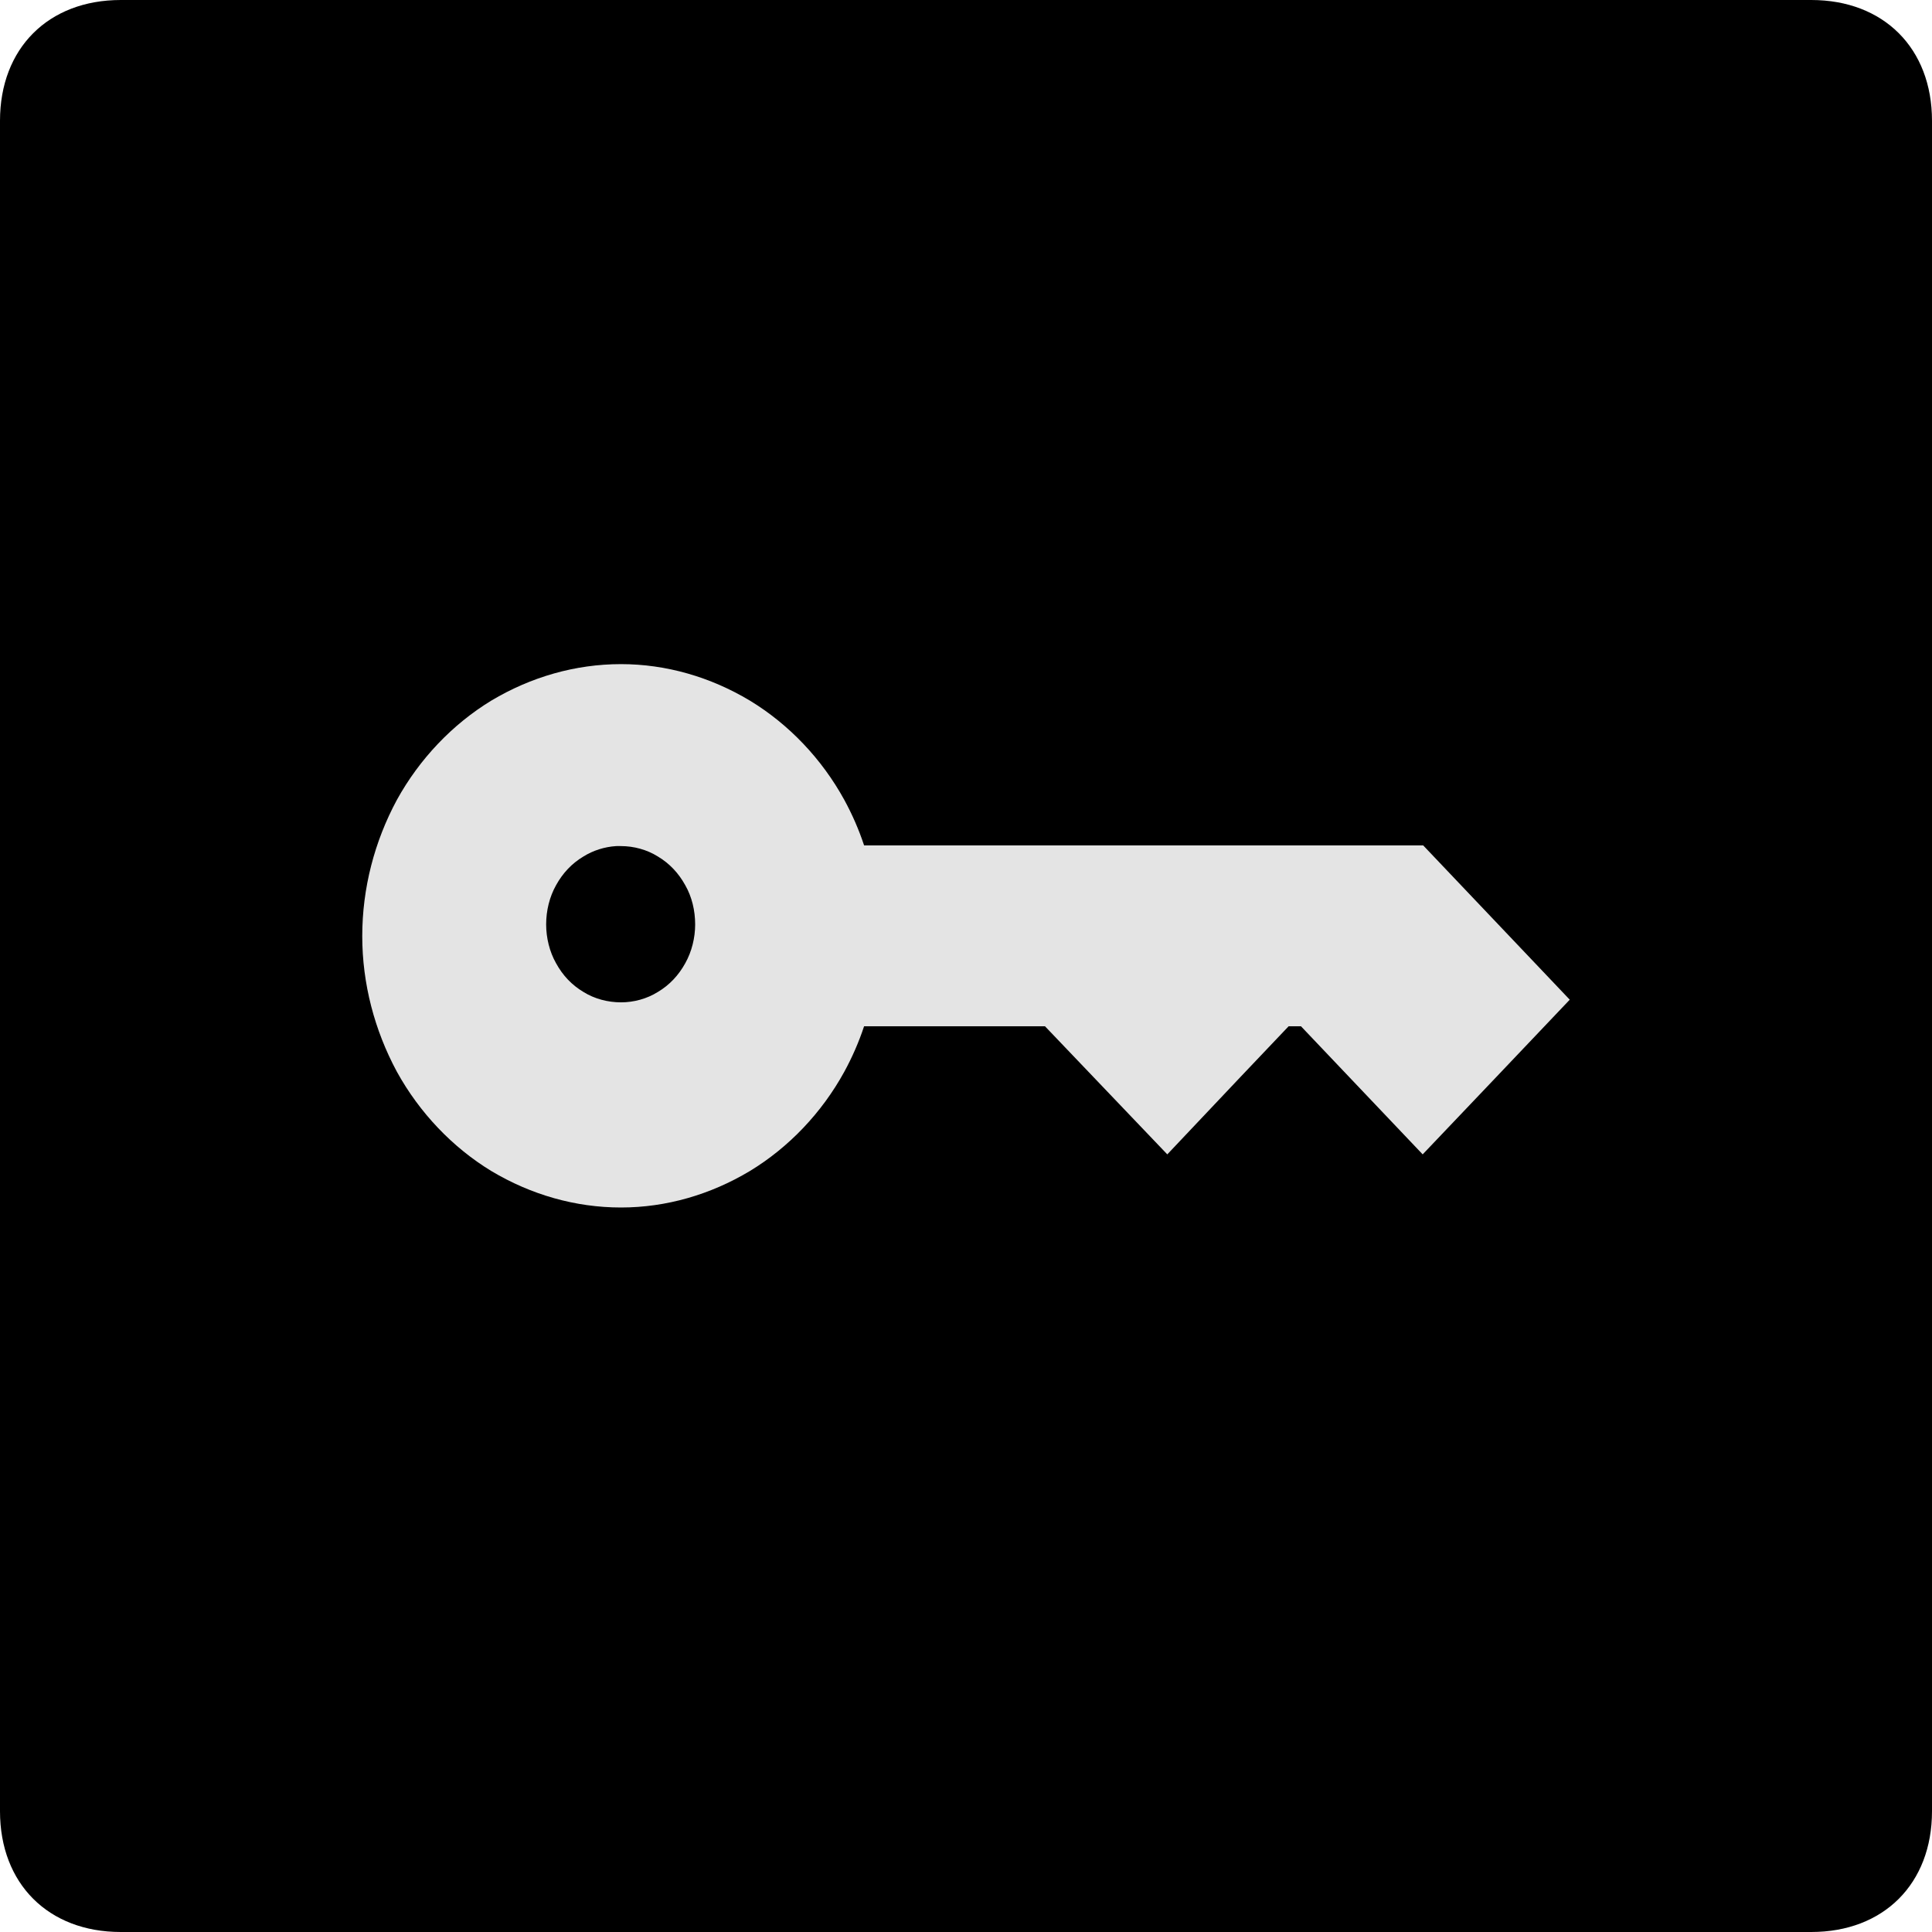
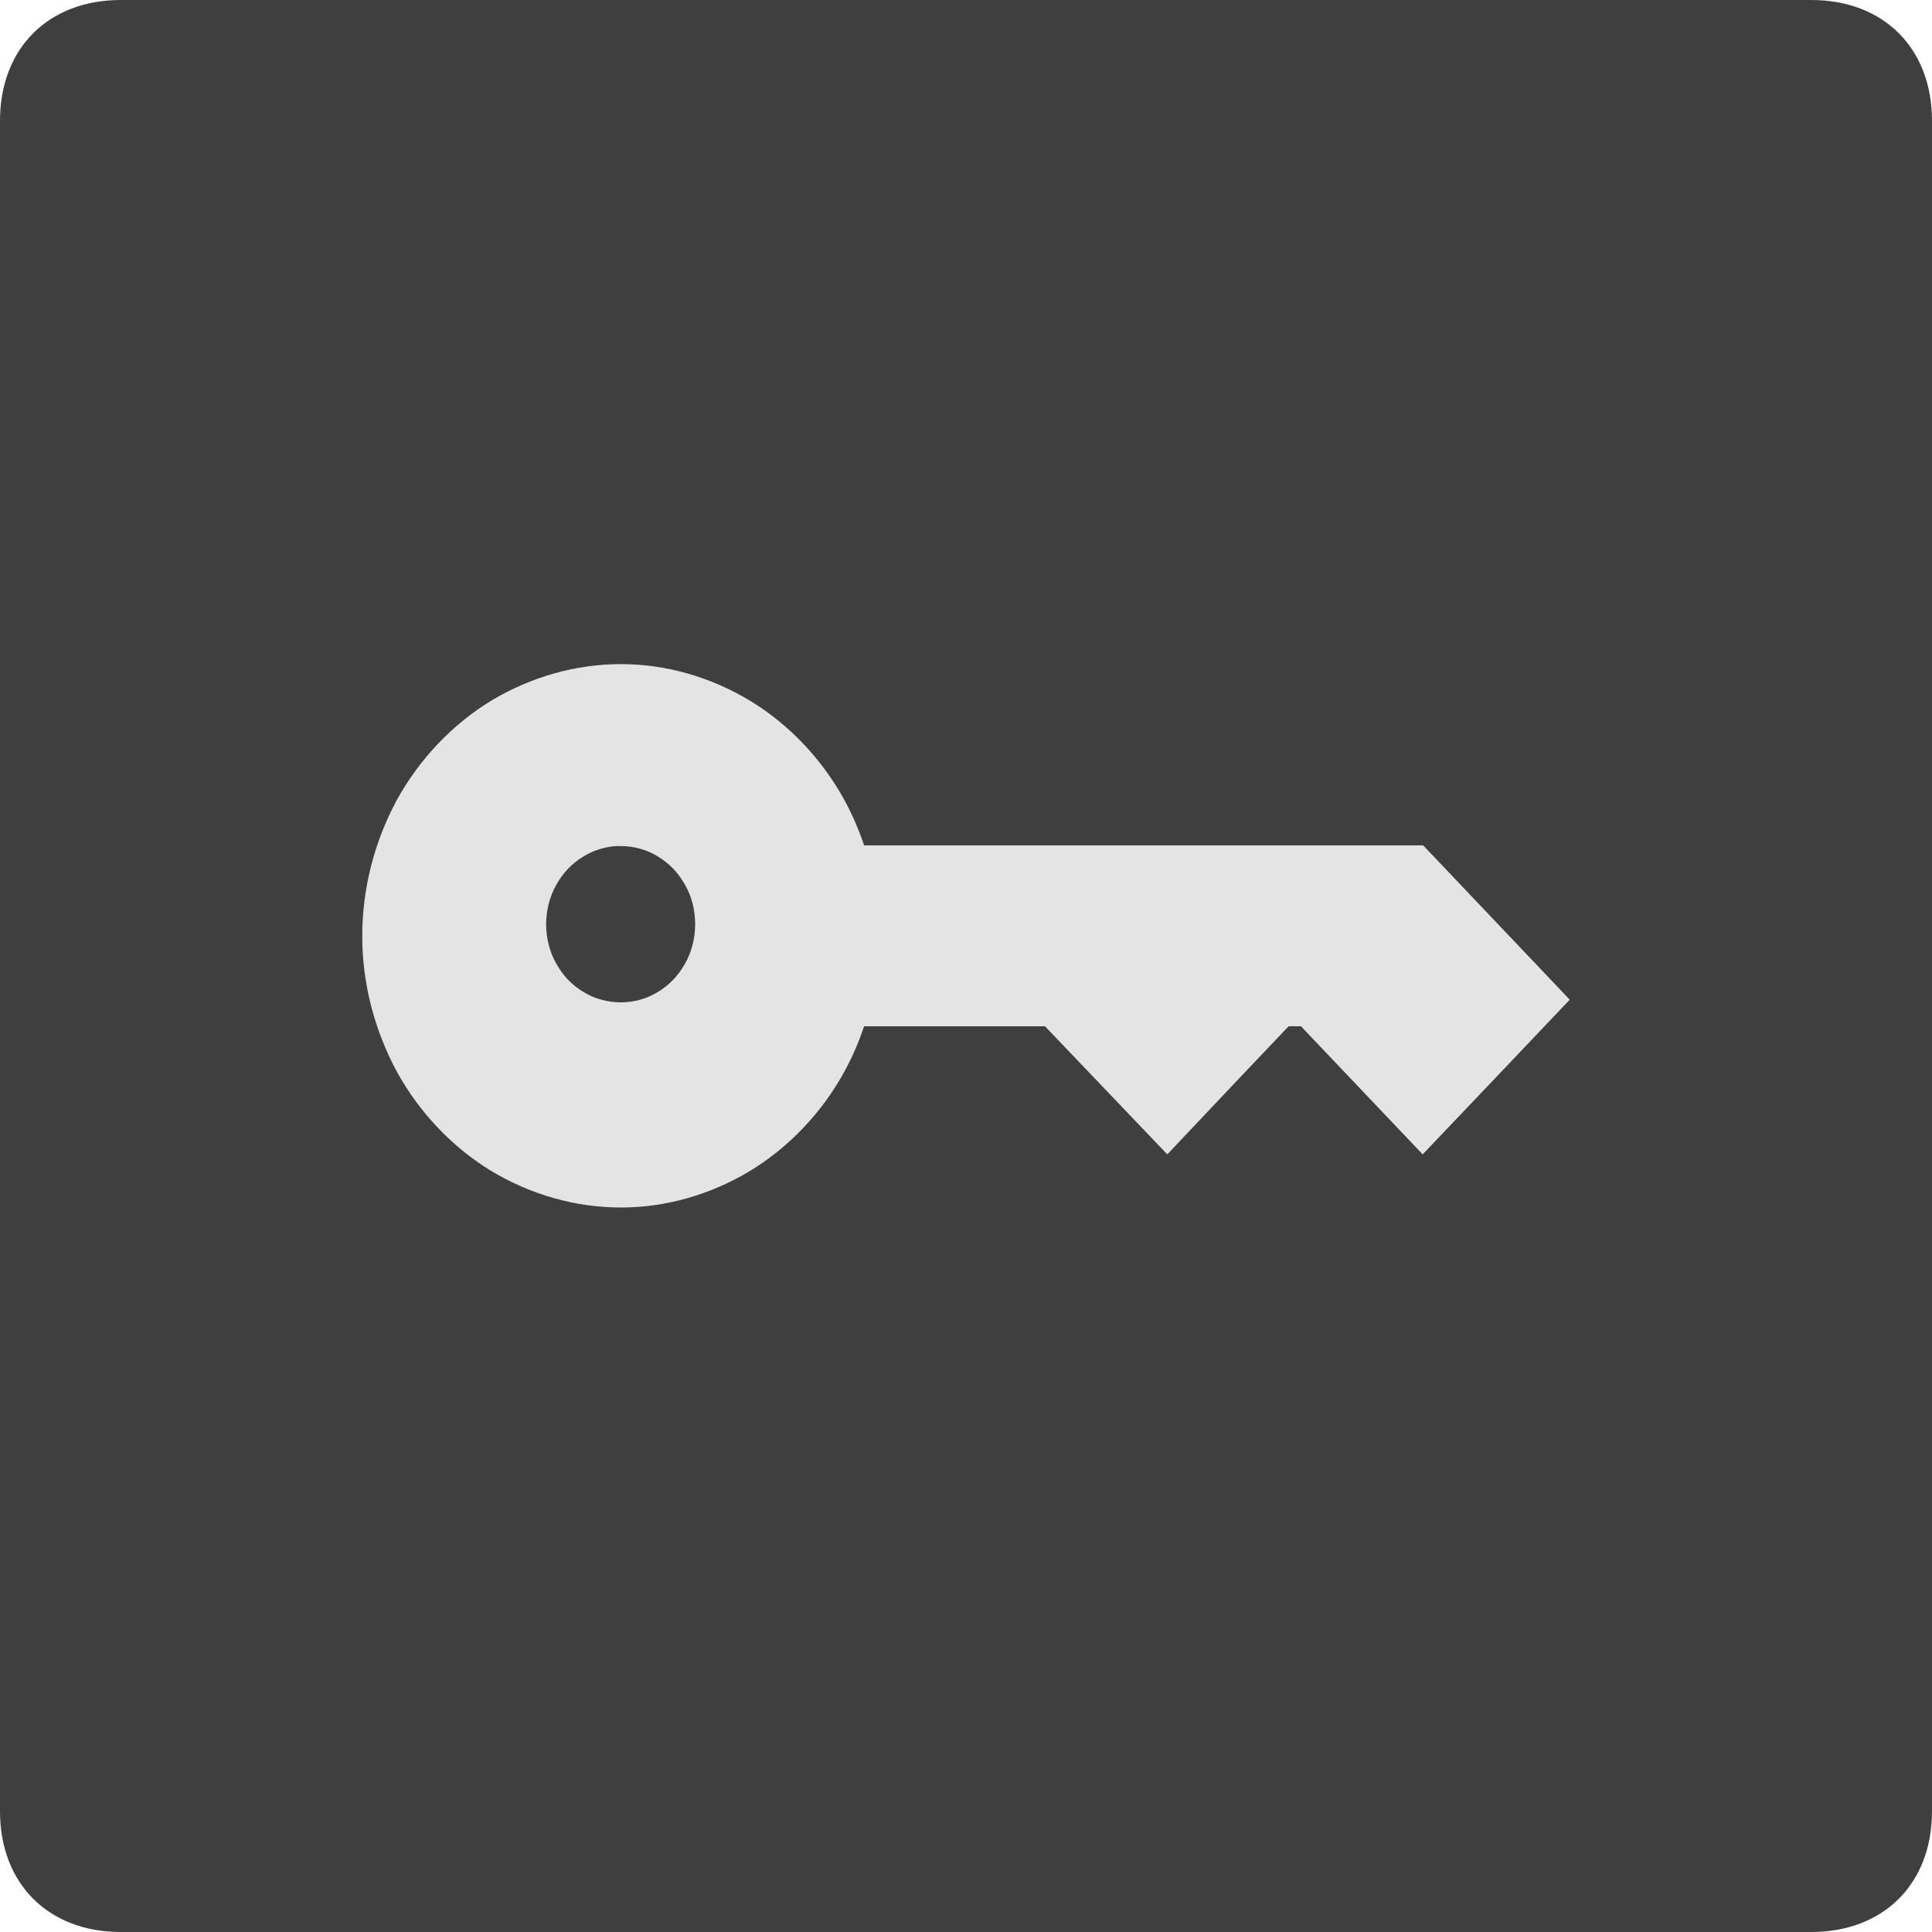
- <svg xmlns="http://www.w3.org/2000/svg" xml:space="preserve" style="enable-background:new 0 0 16 16" x="0" y="0" version="1.1" viewBox="0 0 16 16">
-   <path class="st0" d="m 1,0 h 14 c 0.6,0 1,0.4 1,1 v 14 c 0,0.6 -0.4,1 -1,1 H 1 C 0.4,16 0,15.6 0,15 V 1 C 0,0.4 0.4,0 1,0 Z" />
+ <svg xmlns="http://www.w3.org/2000/svg" width="16" height="16" version="1.1">
+   <path style="fill:#3f3f3f" d="m 1,0 h 14 c 0.6,0 1,0.4 1,1 v 14 c 0,0.6 -0.4,1 -1,1 H 1 C 0.4,16 0,15.6 0,15 V 1 C 0,0.4 0.4,0 1,0 Z" />
  <path style="fill:#e4e4e4" d="M 5.143,5.5 C 4.765,5.5 4.397,5.606 4.069,5.802 3.747,5.998 3.474,6.285 3.287,6.624 3.101,6.969 3,7.356 3,7.753 3,8.145 3.101,8.531 3.287,8.876 3.474,9.215 3.747,9.502 4.069,9.698 4.397,9.894 4.765,10 5.143,10 5.516,10 5.883,9.894 6.21,9.698 6.533,9.502 6.806,9.215 6.992,8.876 7.058,8.755 7.113,8.629 7.156,8.499 H 8.654 L 9.667,9.56 10.273,8.919 10.672,8.499 h 0.102 L 11.782,9.56 12.392,8.919 13,8.279 11.786,7.001 H 7.156 C 7.113,6.871 7.058,6.745 6.992,6.624 6.806,6.285 6.533,5.998 6.21,5.802 5.883,5.606 5.516,5.5 5.143,5.5 Z m -0.041,1.507 c 0.014,-8.967e-4 0.027,0 0.041,0 0.105,0 0.214,0.029 0.305,0.086 0.096,0.057 0.172,0.138 0.227,0.238 0.055,0.096 0.082,0.21 0.082,0.325 0,0.11 -0.028,0.225 -0.082,0.321 -0.055,0.1 -0.131,0.181 -0.227,0.238 -0.091,0.057 -0.2,0.086 -0.305,0.086 -0.109,0 -0.22,-0.029 -0.311,-0.086 C 4.736,8.158 4.66,8.078 4.605,7.977 4.551,7.882 4.523,7.766 4.523,7.656 c 0,-0.115 0.028,-0.229 0.082,-0.325 0.055,-0.1 0.131,-0.181 0.227,-0.238 0.08,-0.05 0.175,-0.08 0.27,-0.086 z" />
</svg>
